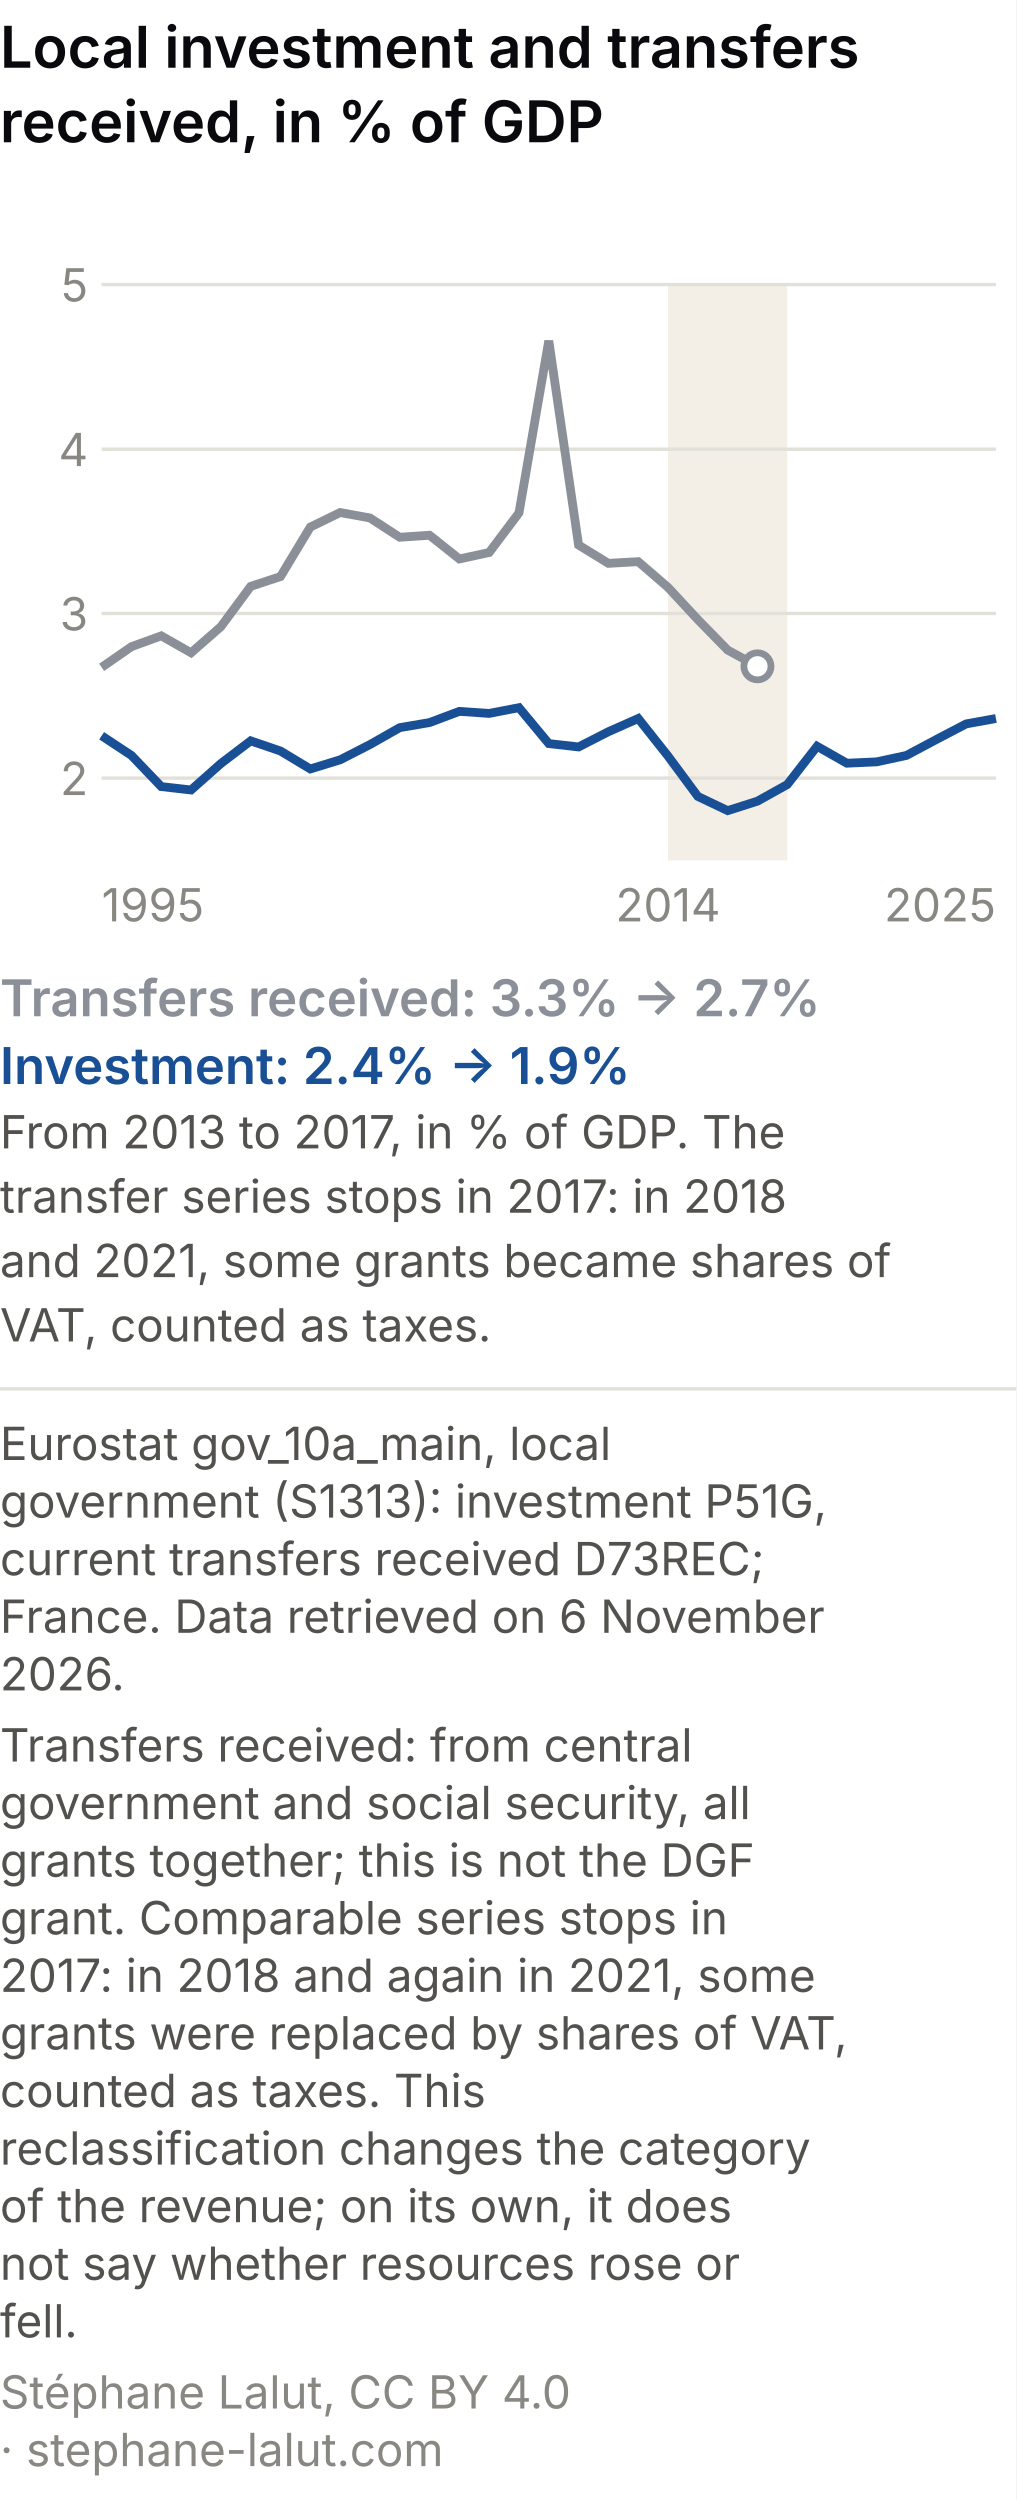
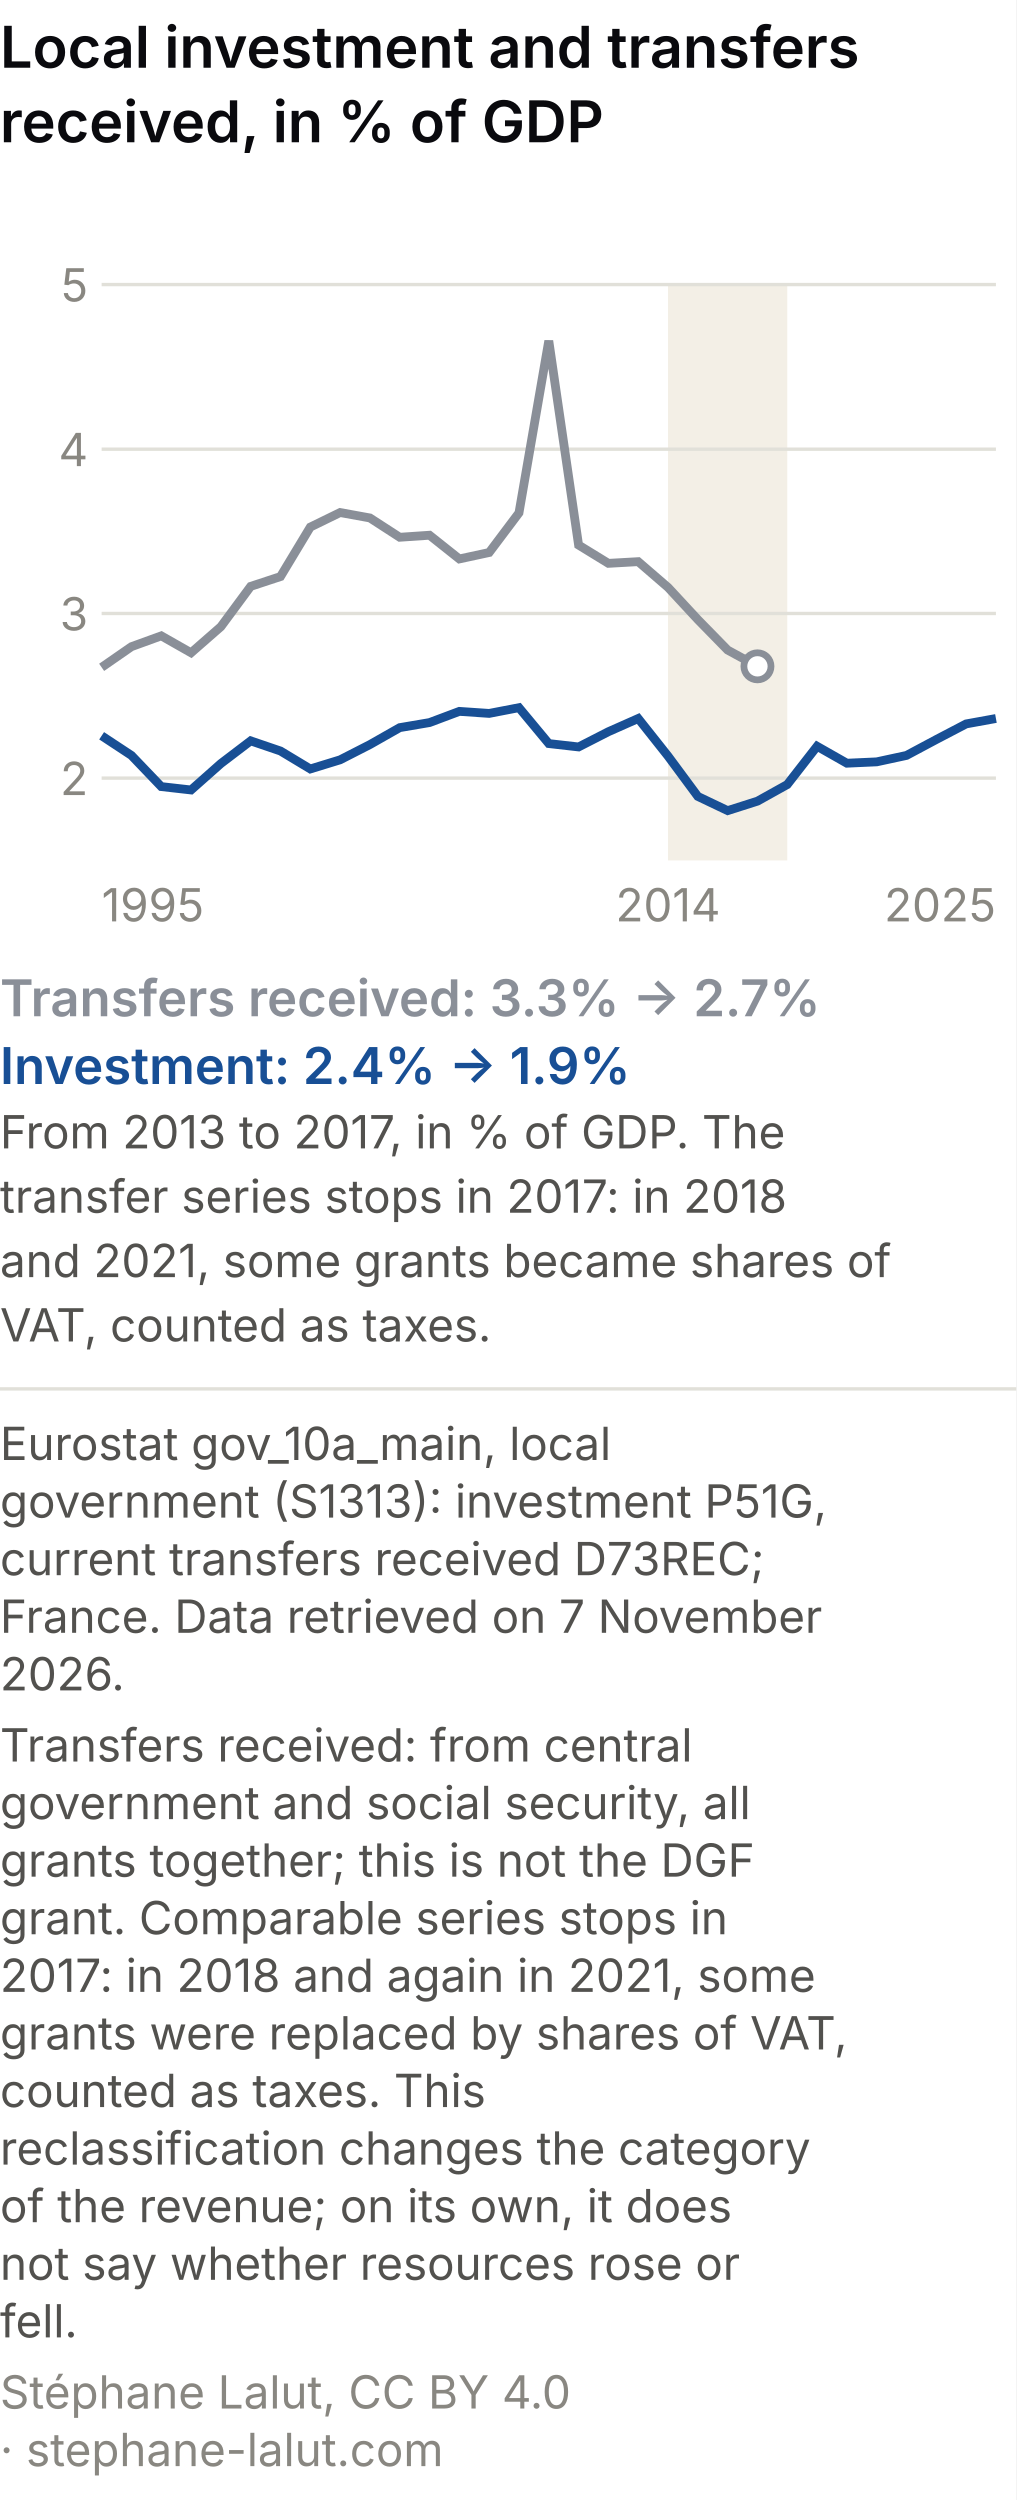
<svg xmlns="http://www.w3.org/2000/svg" viewBox="0 0 300 738" role="img" font-variant-numeric="tabular-nums" aria-labelledby="csm-t csm-d" font-family="system-ui, -apple-system, Segoe UI, sans-serif">
  <rect width="300" height="738" fill="#ffffff" />
  <text x="0" y="20" font-size="17" font-weight="600" fill="#0A0A0E">Local investment and transfers</text>
  <text x="0" y="42" font-size="17" font-weight="600" fill="#0A0A0E">received, in % of GDP</text>
  <rect x="197.2" y="84" width="35.2" height="170" fill="#f3efe6" />
  <line x1="30" y1="229.7" x2="294" y2="229.7" stroke="#e1e0d9" />
  <text x="26" y="234.7" font-size="13.5" fill="#898781" text-anchor="end">2</text>
  <line x1="30" y1="181.1" x2="294" y2="181.1" stroke="#e1e0d9" />
  <text x="26" y="186.1" font-size="13.5" fill="#898781" text-anchor="end">3</text>
  <line x1="30" y1="132.6" x2="294" y2="132.6" stroke="#e1e0d9" />
  <text x="26" y="137.6" font-size="13.5" fill="#898781" text-anchor="end">4</text>
  <line x1="30" y1="84.0" x2="294" y2="84.0" stroke="#e1e0d9" />
  <text x="26" y="89.0" font-size="13.5" fill="#898781" text-anchor="end">5</text>
  <text x="30.0" y="272" font-size="13.5" fill="#898781" text-anchor="start">1995</text>
  <text x="197.2" y="272" font-size="13.5" fill="#898781" text-anchor="middle">2014</text>
  <text x="294.0" y="272" font-size="13.5" fill="#898781" text-anchor="end">2025</text>
  <polyline points="30.0,197.0 38.8,190.9 47.6,187.7 56.4,192.7 65.2,185.0 74.0,173.1 82.8,170.2 91.6,155.6 100.4,151.3 109.2,152.9 118.0,158.6 126.8,158.0 135.6,165.0 144.4,163.1 153.2,151.4 162.0,100.6 170.8,160.9 179.6,166.3 188.4,165.8 197.2,173.4 206.0,182.9 214.8,191.9 223.6,196.7" fill="none" stroke="#8a8f98" stroke-width="2.6" />
  <polyline points="30.0,217.2 38.8,223.0 47.6,232.2 56.4,233.2 65.2,225.4 74.0,218.7 82.8,221.7 91.6,227.0 100.4,224.3 109.2,219.8 118.0,214.8 126.8,213.3 135.6,210.0 144.4,210.6 153.2,208.9 162.0,219.5 170.8,220.5 179.6,216.0 188.4,212.1 197.2,223.2 206.0,235.1 214.8,239.3 223.6,236.5 232.4,231.6 241.2,220.3 250.0,225.3 258.8,224.9 267.6,223.0 276.4,218.3 285.2,213.7 294.0,212.1" fill="none" stroke="#184f95" stroke-width="2.6" />
  <circle cx="223.6" cy="196.7" r="4" fill="#ffffff" stroke="#8a8f98" stroke-width="2" />
  <text x="0" y="300" font-size="15" font-weight="600" fill="#8a8f98">Transfers received: 3.3% → 2.7%</text>
  <text x="0" y="320" font-size="15" font-weight="600" fill="#184f95">Investment: 2.4% → 1.9%</text>
  <text x="0" y="339" font-size="13.5" fill="#52514e">From 2013 to 2017, in % of GDP. The</text>
  <text x="0" y="358" font-size="13.5" fill="#52514e">transfer series stops in 2017: in 2018</text>
  <text x="0" y="377" font-size="13.5" fill="#52514e">and 2021, some grants became shares of</text>
  <text x="0" y="396" font-size="13.5" fill="#52514e">VAT, counted as taxes.</text>
  <line x1="0" y1="410.0" x2="300" y2="410.0" stroke="#e1e0d9" />
  <text class="pied-source" x="0" y="431.0" font-size="13.5" fill="#52514e">Eurostat gov_10a_main, local</text>
  <text class="pied-source" x="0" y="448.0" font-size="13.5" fill="#52514e">government (S1313): investment P51G,</text>
  <text class="pied-source" x="0" y="465.0" font-size="13.5" fill="#52514e">current transfers received D73REC;</text>
-   <text class="pied-source" x="0" y="482.0" font-size="13.5" fill="#52514e">France. Data retrieved on 6 November</text>
+   <text class="pied-source" x="0" y="482.0" font-size="13.5" fill="#52514e">France. Data retrieved on 7 November</text>
  <text class="pied-source" x="0" y="499.0" font-size="13.5" fill="#52514e">2026.</text>
  <text class="pied-note" x="0" y="520.0" font-size="13.5" fill="#52514e">Transfers received: from central</text>
  <text class="pied-note" x="0" y="537.0" font-size="13.5" fill="#52514e">government and social security, all</text>
  <text class="pied-note" x="0" y="554.0" font-size="13.5" fill="#52514e">grants together; this is not the DGF</text>
  <text class="pied-note" x="0" y="571.0" font-size="13.5" fill="#52514e">grant. Comparable series stops in</text>
  <text class="pied-note" x="0" y="588.0" font-size="13.5" fill="#52514e">2017: in 2018 and again in 2021, some</text>
  <text class="pied-note" x="0" y="605.0" font-size="13.5" fill="#52514e">grants were replaced by shares of VAT,</text>
  <text class="pied-note" x="0" y="622.0" font-size="13.5" fill="#52514e">counted as taxes. This</text>
  <text class="pied-note" x="0" y="639.0" font-size="13.5" fill="#52514e">reclassification changes the category</text>
  <text class="pied-note" x="0" y="656.0" font-size="13.5" fill="#52514e">of the revenue; on its own, it does</text>
  <text class="pied-note" x="0" y="673.0" font-size="13.5" fill="#52514e">not say whether resources rose or</text>
  <text class="pied-note" x="0" y="690.0" font-size="13.5" fill="#52514e">fell.</text>
  <text class="pied-licence" x="0" y="711.0" font-size="13.5" fill="#898781">Stéphane Lalut, CC BY 4.0</text>
  <text class="pied-licence" x="0" y="728.0" font-size="13.5" fill="#898781">· stephane-lalut.com</text>
</svg>
